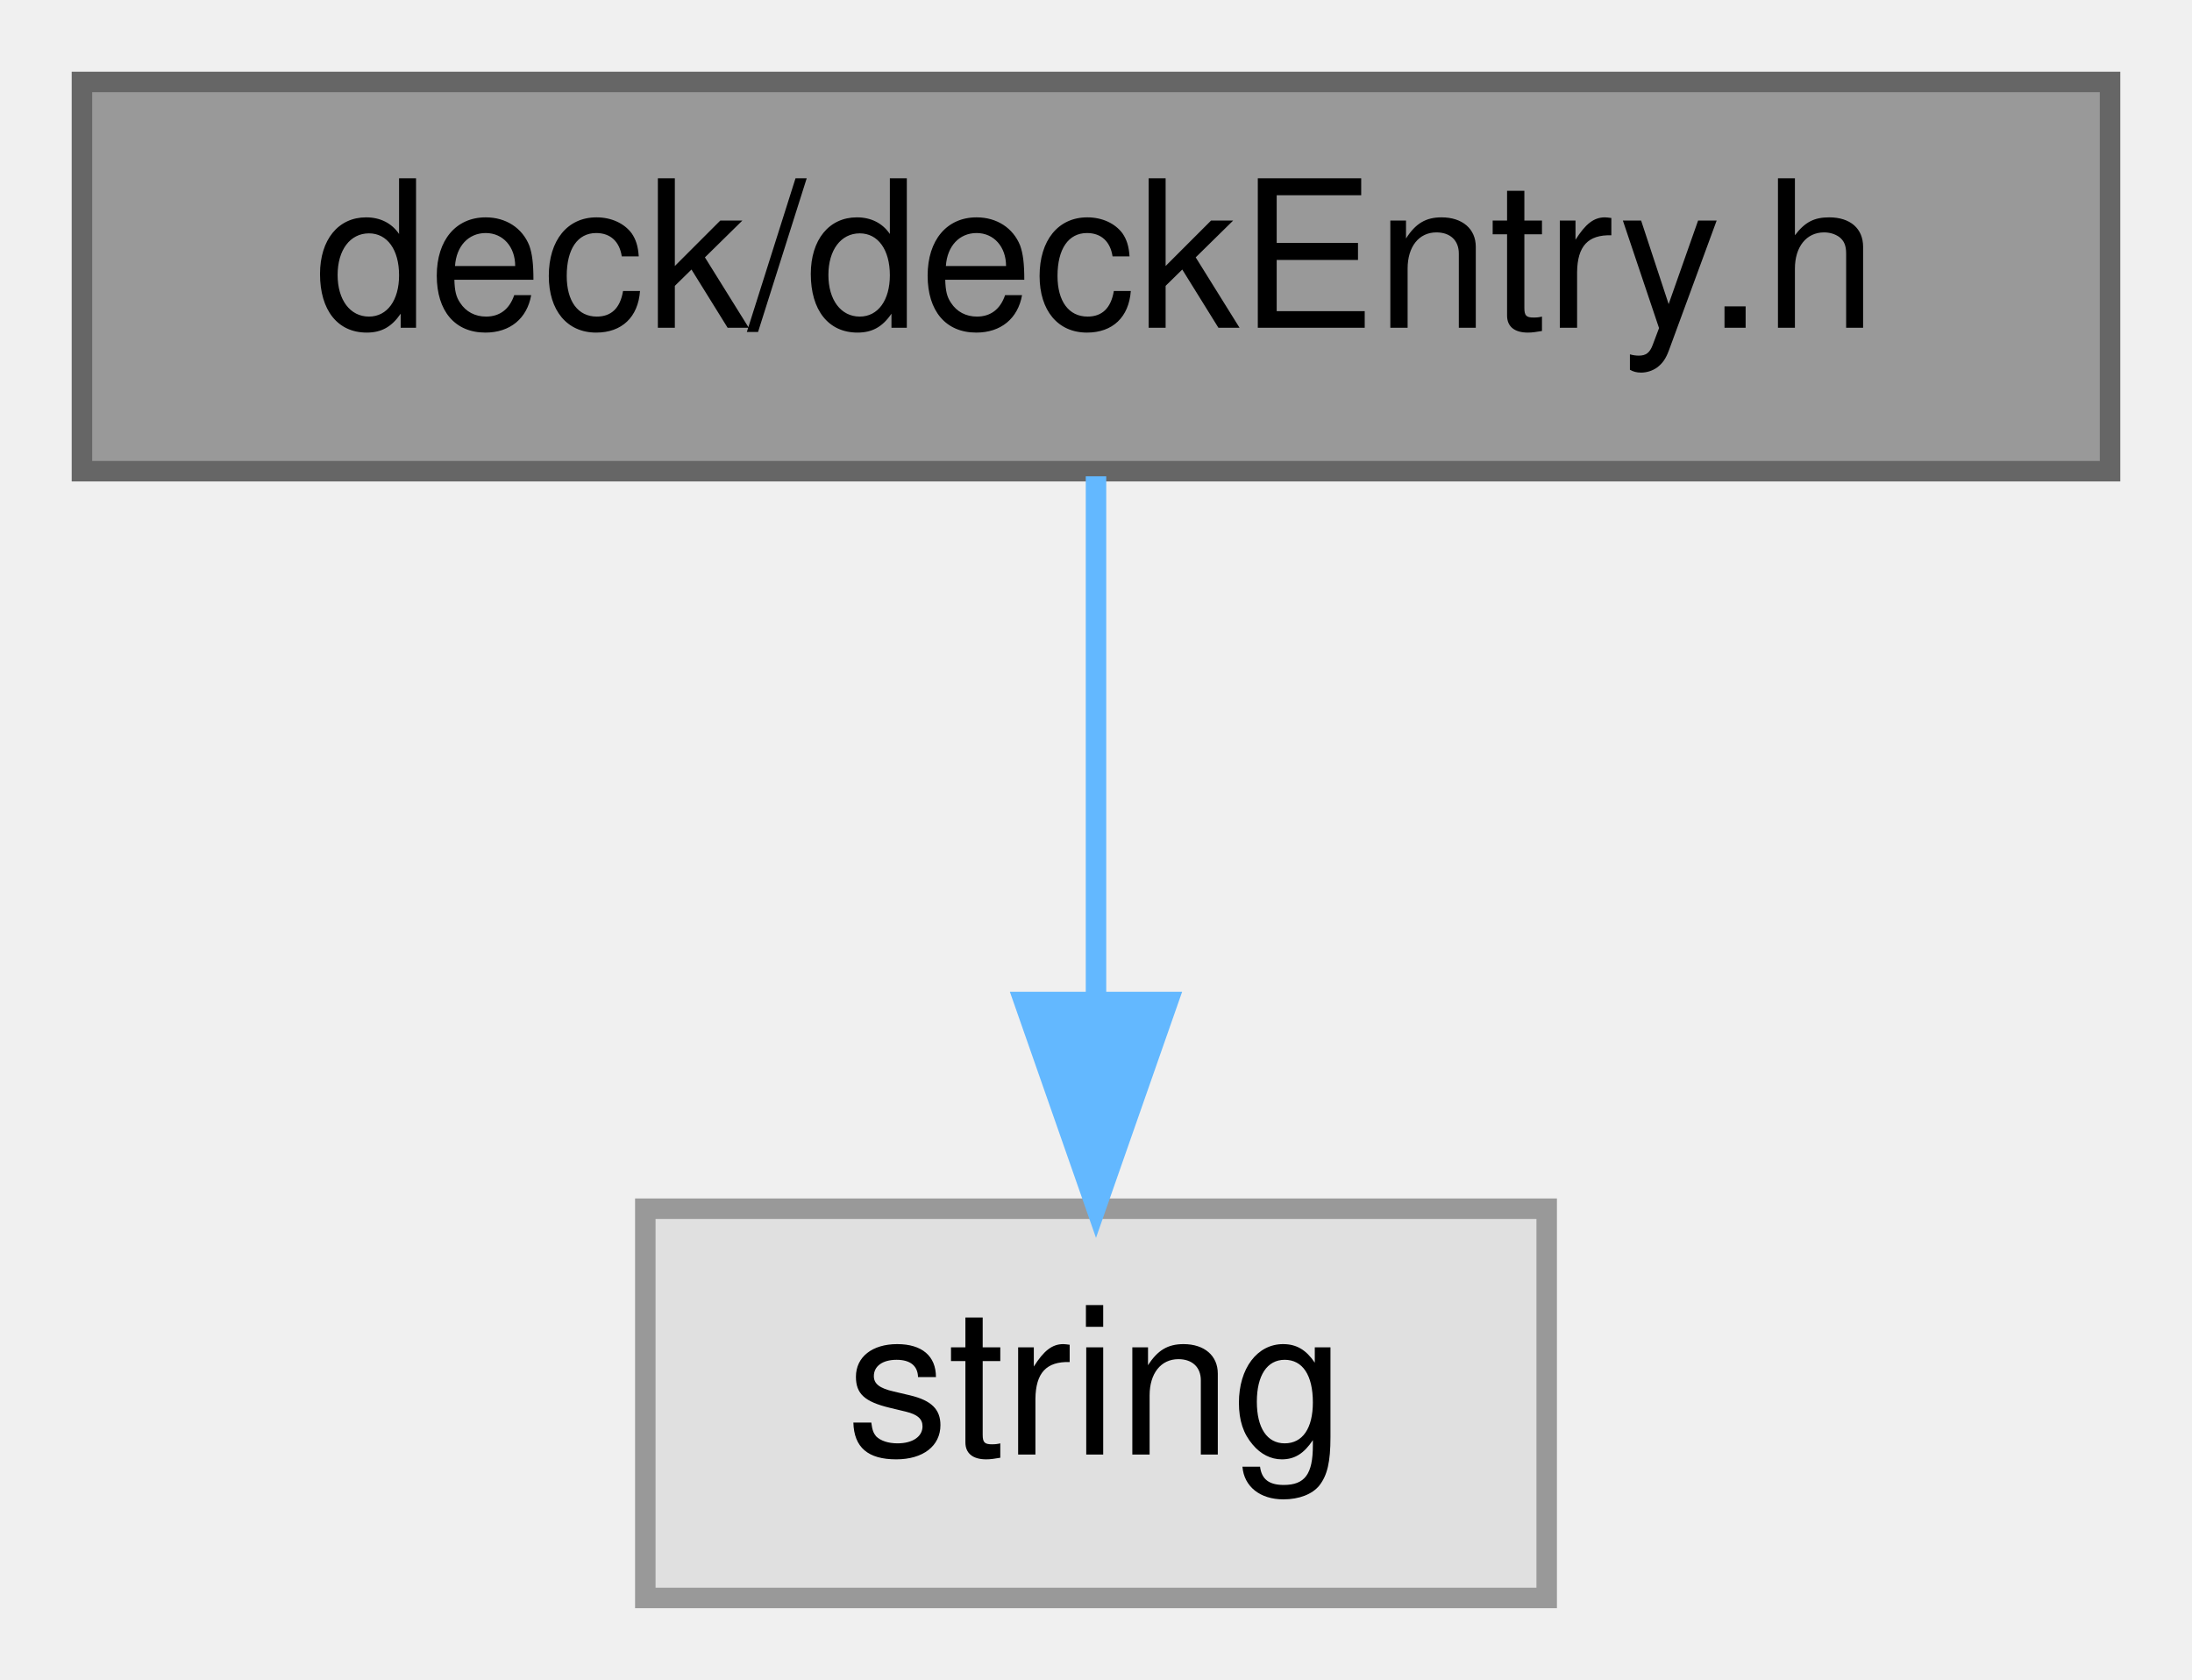
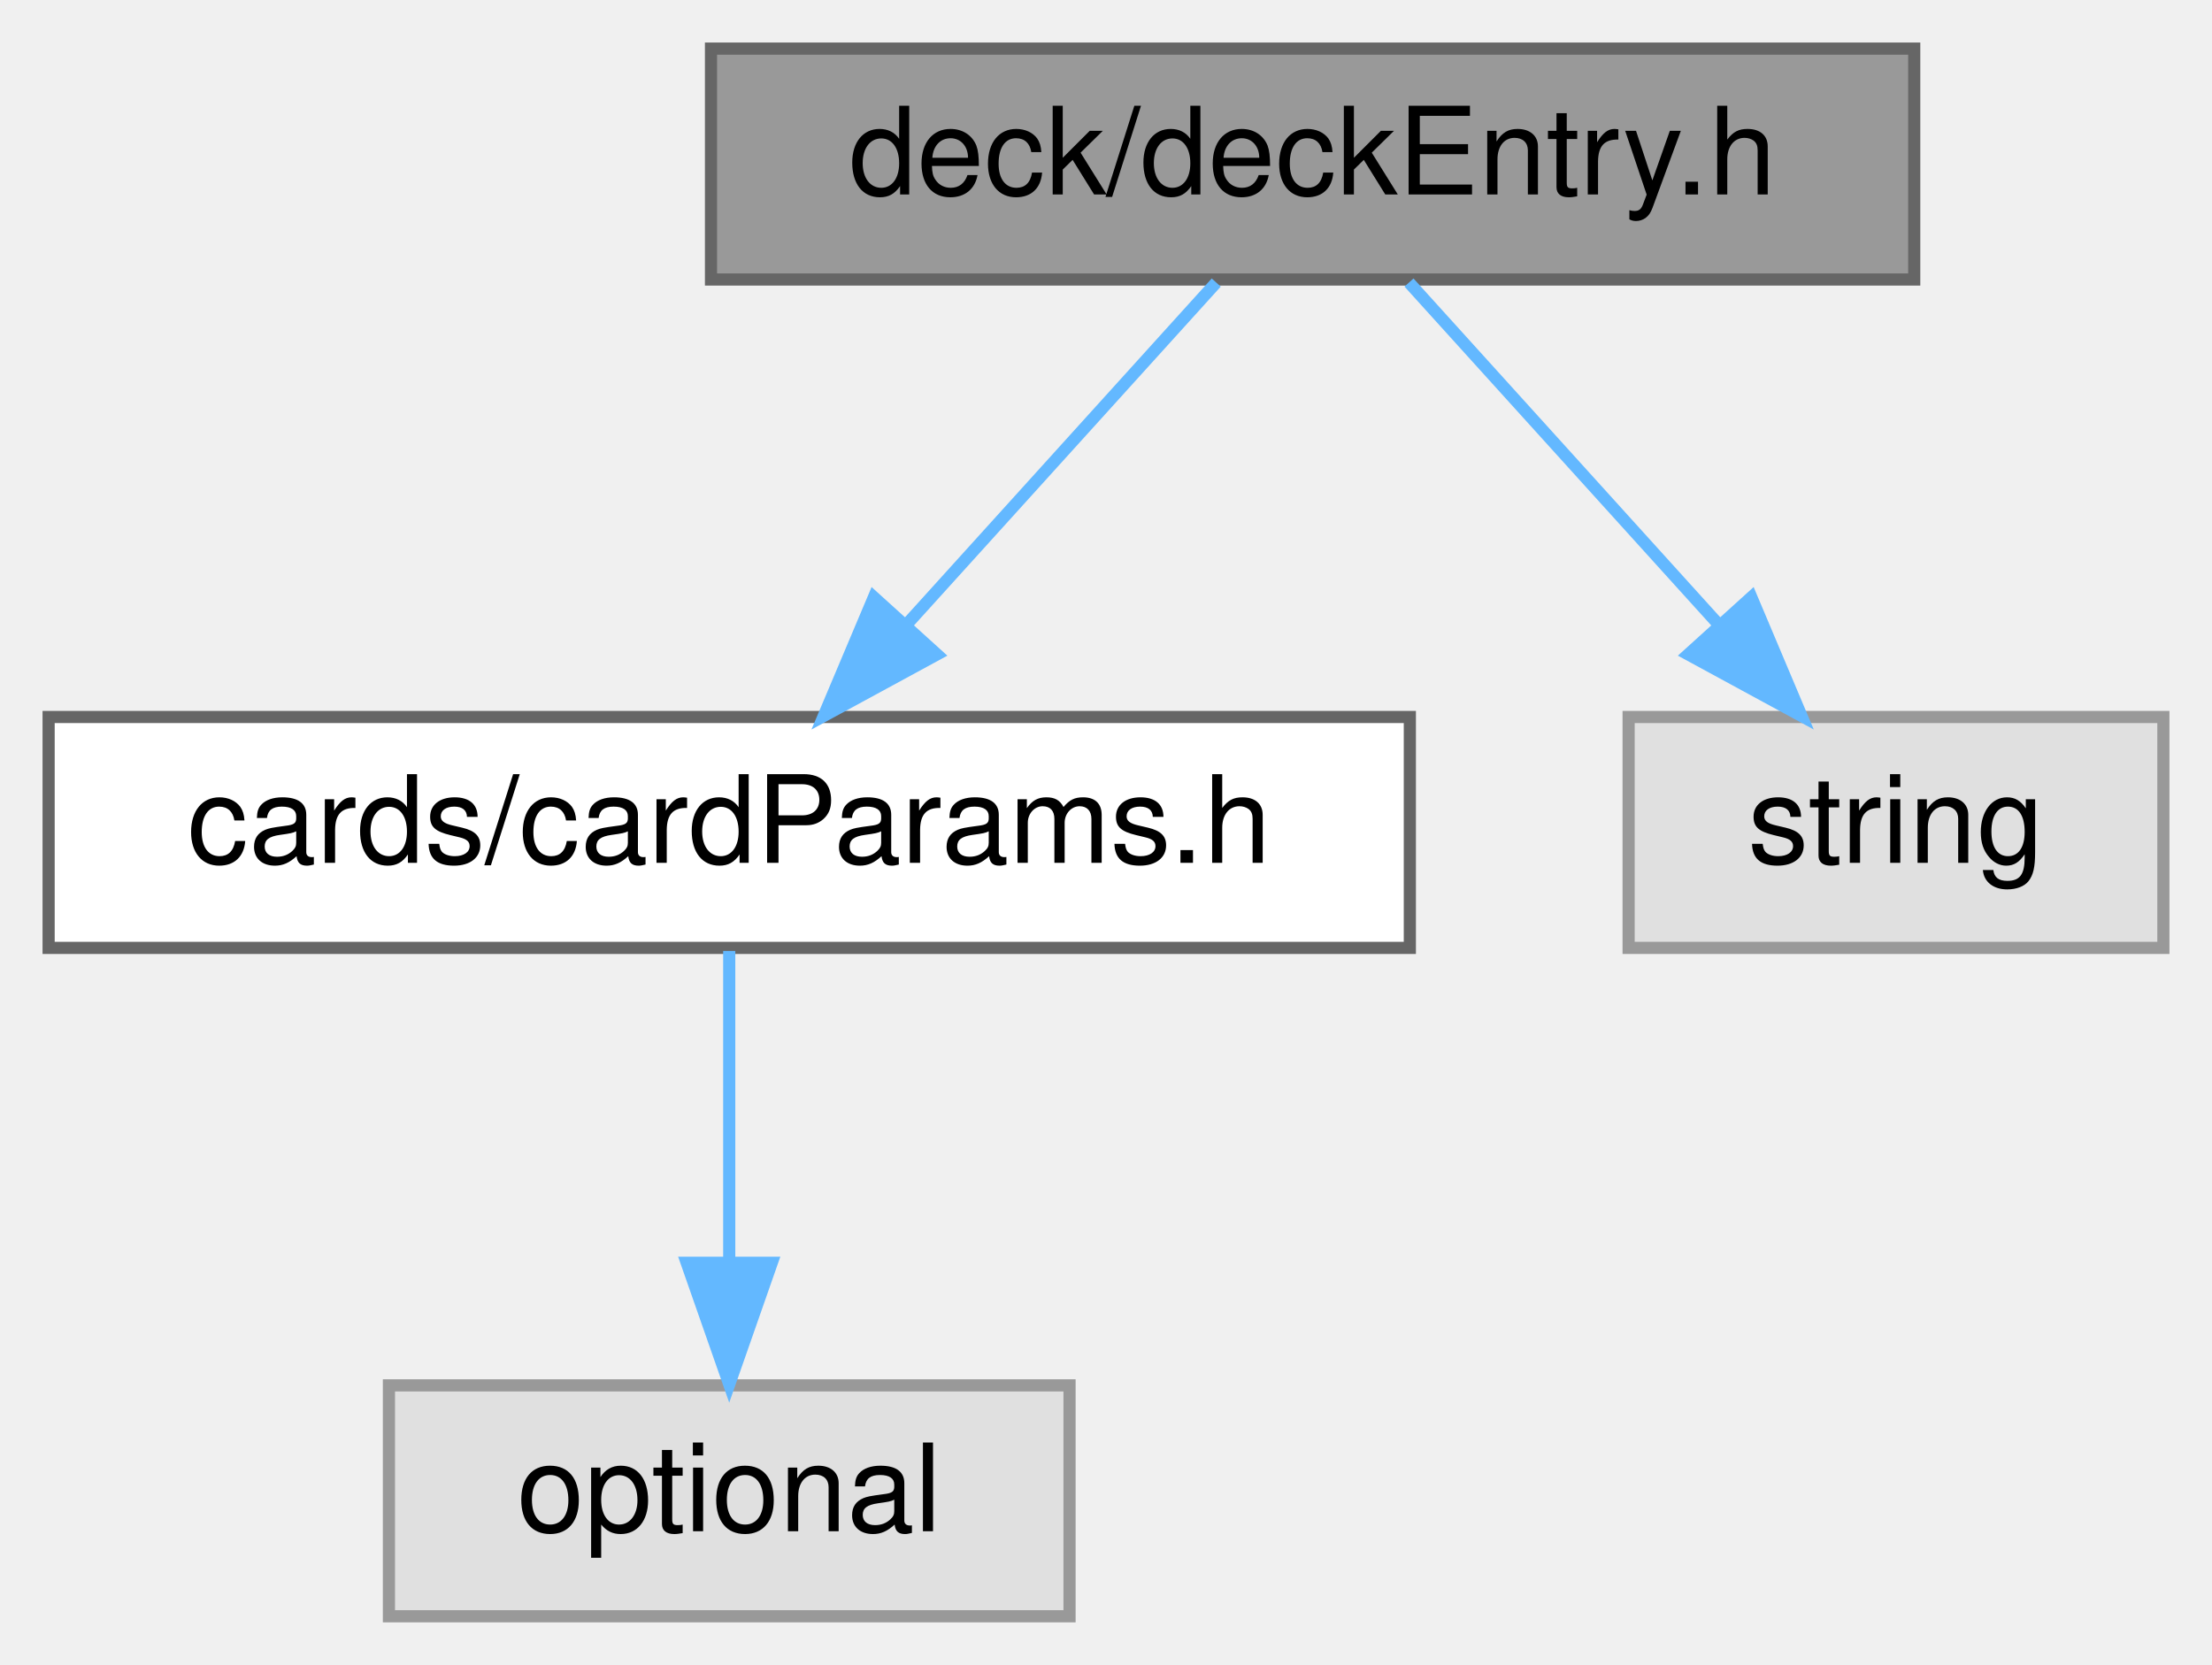
- <svg xmlns="http://www.w3.org/2000/svg" xmlns:xlink="http://www.w3.org/1999/xlink" width="107pt" height="82pt" viewBox="0.00 0.00 107.00 82.00">
-   <g id="graph0" class="graph" transform="scale(1 1) rotate(0) translate(4 78)">
+ <svg xmlns="http://www.w3.org/2000/svg" xmlns:xlink="http://www.w3.org/1999/xlink" width="182pt" height="137pt" viewBox="0.00 0.00 182.00 137.00">
+   <g id="graph0" class="graph" transform="scale(1 1) rotate(0) translate(4 133)">
    <g id="node1" class="node">
      <g id="a_node1">
        <a xlink:title=" ">
-           <polygon fill="#999999" stroke="#666666" points="99,-74 0,-74 0,-55 99,-55 99,-74" />
-           <text text-anchor="middle" x="49.5" y="-62" font-family="Helvetica,sans-Serif" font-size="10.00">deck/deckEntry.h</text>
+           <polygon fill="#999999" stroke="#666666" points="153.5,-129 54.5,-129 54.5,-110 153.5,-110 153.5,-129" />
+           <text text-anchor="middle" x="104" y="-117" font-family="Helvetica,sans-Serif" font-size="10.00">deck/deckEntry.h</text>
        </a>
      </g>
    </g>
    <g id="node2" class="node">
      <g id="a_node2">
-         <a xlink:title=" ">
-           <polygon fill="#e0e0e0" stroke="#999999" points="71.5,-19 27.5,-19 27.5,0 71.5,0 71.5,-19" />
-           <text text-anchor="middle" x="49.5" y="-7" font-family="Helvetica,sans-Serif" font-size="10.00">string</text>
+         <a xlink:href="cardParams_8h.html" target="_top" xlink:title=" ">
+           <polygon fill="white" stroke="#666666" points="112,-74 0,-74 0,-55 112,-55 112,-74" />
+           <text text-anchor="middle" x="56" y="-62" font-family="Helvetica,sans-Serif" font-size="10.00">cards/cardParams.h</text>
        </a>
      </g>
    </g>
    <g id="edge1" class="edge">
-       <path fill="none" stroke="#63b8ff" d="M49.5,-54.75C49.5,-47.8 49.5,-37.85 49.5,-29.13" />
-       <polygon fill="#63b8ff" stroke="#63b8ff" points="53,-29.09 49.5,-19.09 46,-29.09 53,-29.09" />
+       <path fill="none" stroke="#63b8ff" d="M96.07,-109.75C89.15,-102.11 78.93,-90.82 70.55,-81.56" />
+       <polygon fill="#63b8ff" stroke="#63b8ff" points="73.09,-79.15 63.78,-74.09 67.9,-83.85 73.09,-79.15" />
+     </g>
+     <g id="node4" class="node">
+       <g id="a_node4">
+         <a xlink:title=" ">
+           <polygon fill="#e0e0e0" stroke="#999999" points="174,-74 130,-74 130,-55 174,-55 174,-74" />
+           <text text-anchor="middle" x="152" y="-62" font-family="Helvetica,sans-Serif" font-size="10.00">string</text>
+         </a>
+       </g>
+     </g>
+     <g id="edge3" class="edge">
+       <path fill="none" stroke="#63b8ff" d="M111.93,-109.75C118.85,-102.11 129.07,-90.82 137.45,-81.56" />
+       <polygon fill="#63b8ff" stroke="#63b8ff" points="140.1,-83.85 144.22,-74.09 134.91,-79.15 140.1,-83.85" />
+     </g>
+     <g id="node3" class="node">
+       <g id="a_node3">
+         <a xlink:title=" ">
+           <polygon fill="#e0e0e0" stroke="#999999" points="84,-19 28,-19 28,0 84,0 84,-19" />
+           <text text-anchor="middle" x="56" y="-7" font-family="Helvetica,sans-Serif" font-size="10.00">optional</text>
+         </a>
+       </g>
+     </g>
+     <g id="edge2" class="edge">
+       <path fill="none" stroke="#63b8ff" d="M56,-54.75C56,-47.8 56,-37.85 56,-29.13" />
+       <polygon fill="#63b8ff" stroke="#63b8ff" points="59.5,-29.09 56,-19.09 52.5,-29.09 59.5,-29.09" />
    </g>
  </g>
</svg>
